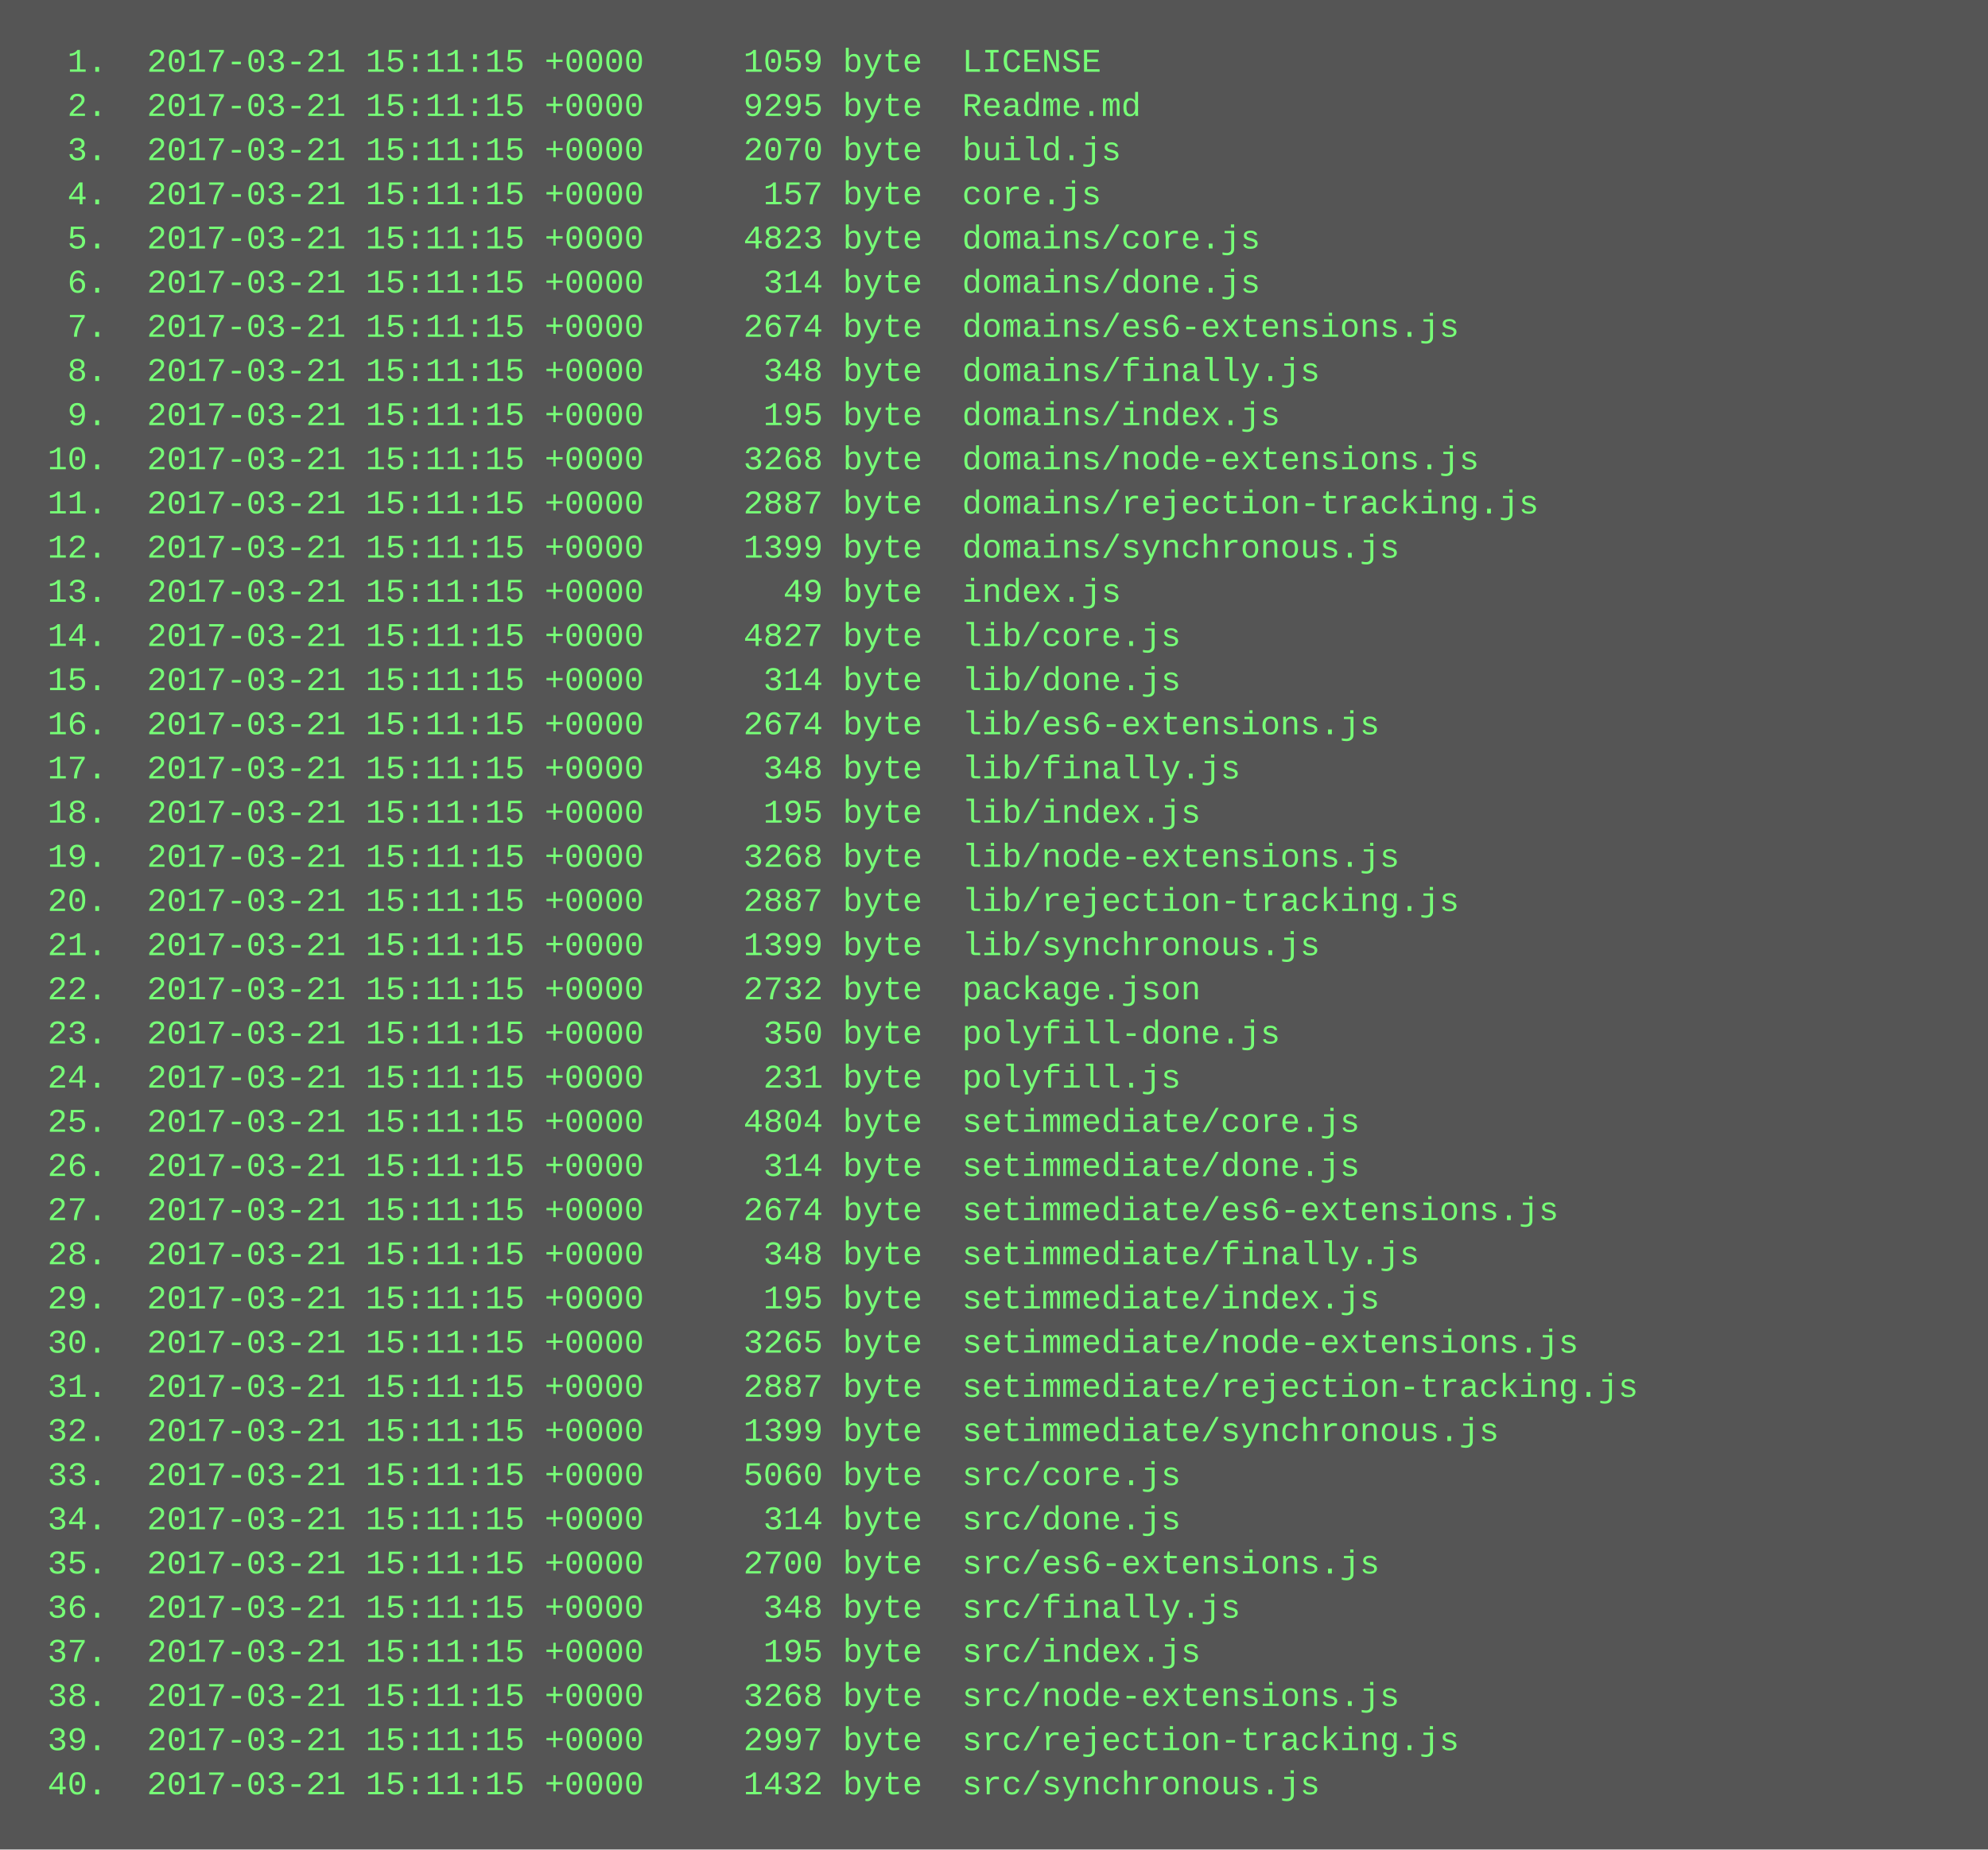
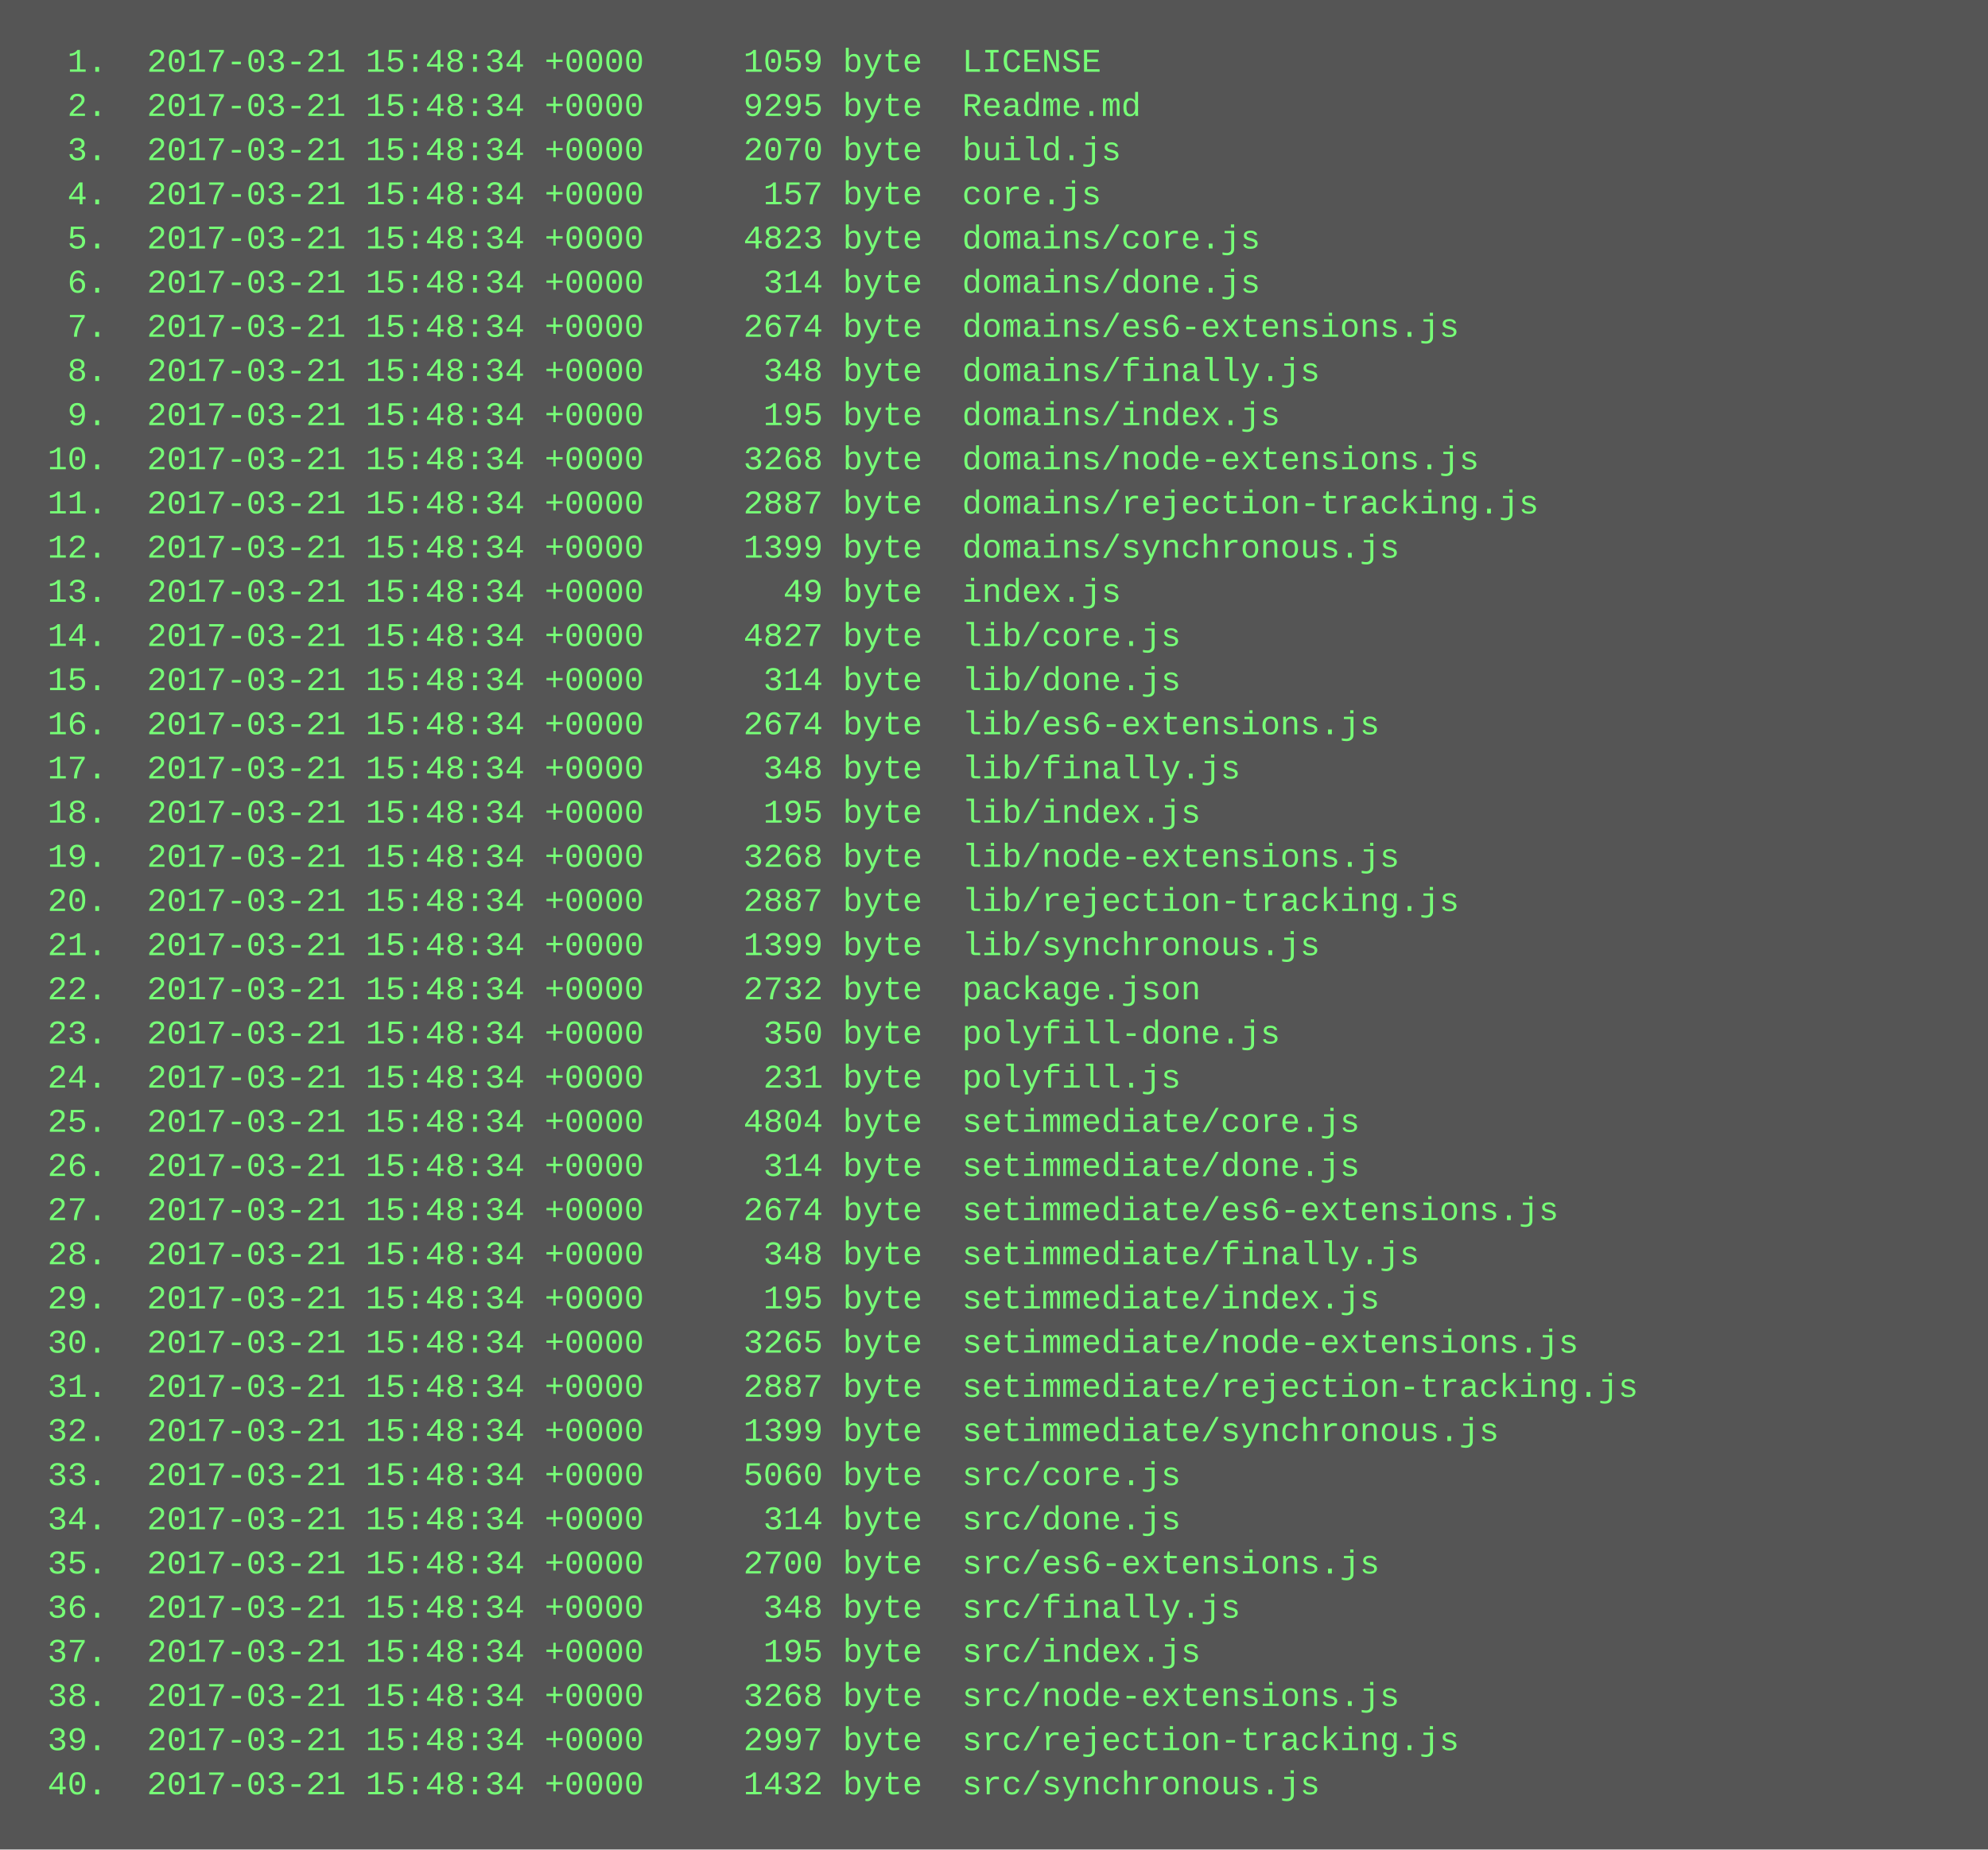
<svg xmlns="http://www.w3.org/2000/svg" height="670" width="720">
  <rect height="670" fill="#555" width="720" />
  <text fill="#7f7" font-family="Courier New" font-size="12" xml:space="preserve">
-     <tspan x="10" y="26">  1.  2017-03-21 15:11:15 +0000     1059 byte  LICENSE</tspan>
-     <tspan x="10" y="42">  2.  2017-03-21 15:11:15 +0000     9295 byte  Readme.md</tspan>
-     <tspan x="10" y="58">  3.  2017-03-21 15:11:15 +0000     2070 byte  build.js</tspan>
-     <tspan x="10" y="74">  4.  2017-03-21 15:11:15 +0000      157 byte  core.js</tspan>
-     <tspan x="10" y="90">  5.  2017-03-21 15:11:15 +0000     4823 byte  domains/core.js</tspan>
-     <tspan x="10" y="106">  6.  2017-03-21 15:11:15 +0000      314 byte  domains/done.js</tspan>
-     <tspan x="10" y="122">  7.  2017-03-21 15:11:15 +0000     2674 byte  domains/es6-extensions.js</tspan>
-     <tspan x="10" y="138">  8.  2017-03-21 15:11:15 +0000      348 byte  domains/finally.js</tspan>
-     <tspan x="10" y="154">  9.  2017-03-21 15:11:15 +0000      195 byte  domains/index.js</tspan>
-     <tspan x="10" y="170"> 10.  2017-03-21 15:11:15 +0000     3268 byte  domains/node-extensions.js</tspan>
-     <tspan x="10" y="186"> 11.  2017-03-21 15:11:15 +0000     2887 byte  domains/rejection-tracking.js</tspan>
-     <tspan x="10" y="202"> 12.  2017-03-21 15:11:15 +0000     1399 byte  domains/synchronous.js</tspan>
-     <tspan x="10" y="218"> 13.  2017-03-21 15:11:15 +0000       49 byte  index.js</tspan>
-     <tspan x="10" y="234"> 14.  2017-03-21 15:11:15 +0000     4827 byte  lib/core.js</tspan>
-     <tspan x="10" y="250"> 15.  2017-03-21 15:11:15 +0000      314 byte  lib/done.js</tspan>
-     <tspan x="10" y="266"> 16.  2017-03-21 15:11:15 +0000     2674 byte  lib/es6-extensions.js</tspan>
-     <tspan x="10" y="282"> 17.  2017-03-21 15:11:15 +0000      348 byte  lib/finally.js</tspan>
-     <tspan x="10" y="298"> 18.  2017-03-21 15:11:15 +0000      195 byte  lib/index.js</tspan>
-     <tspan x="10" y="314"> 19.  2017-03-21 15:11:15 +0000     3268 byte  lib/node-extensions.js</tspan>
-     <tspan x="10" y="330"> 20.  2017-03-21 15:11:15 +0000     2887 byte  lib/rejection-tracking.js</tspan>
-     <tspan x="10" y="346"> 21.  2017-03-21 15:11:15 +0000     1399 byte  lib/synchronous.js</tspan>
-     <tspan x="10" y="362"> 22.  2017-03-21 15:11:15 +0000     2732 byte  package.json</tspan>
-     <tspan x="10" y="378"> 23.  2017-03-21 15:11:15 +0000      350 byte  polyfill-done.js</tspan>
-     <tspan x="10" y="394"> 24.  2017-03-21 15:11:15 +0000      231 byte  polyfill.js</tspan>
-     <tspan x="10" y="410"> 25.  2017-03-21 15:11:15 +0000     4804 byte  setimmediate/core.js</tspan>
-     <tspan x="10" y="426"> 26.  2017-03-21 15:11:15 +0000      314 byte  setimmediate/done.js</tspan>
-     <tspan x="10" y="442"> 27.  2017-03-21 15:11:15 +0000     2674 byte  setimmediate/es6-extensions.js</tspan>
-     <tspan x="10" y="458"> 28.  2017-03-21 15:11:15 +0000      348 byte  setimmediate/finally.js</tspan>
-     <tspan x="10" y="474"> 29.  2017-03-21 15:11:15 +0000      195 byte  setimmediate/index.js</tspan>
-     <tspan x="10" y="490"> 30.  2017-03-21 15:11:15 +0000     3265 byte  setimmediate/node-extensions.js</tspan>
-     <tspan x="10" y="506"> 31.  2017-03-21 15:11:15 +0000     2887 byte  setimmediate/rejection-tracking.js</tspan>
-     <tspan x="10" y="522"> 32.  2017-03-21 15:11:15 +0000     1399 byte  setimmediate/synchronous.js</tspan>
-     <tspan x="10" y="538"> 33.  2017-03-21 15:11:15 +0000     5060 byte  src/core.js</tspan>
-     <tspan x="10" y="554"> 34.  2017-03-21 15:11:15 +0000      314 byte  src/done.js</tspan>
-     <tspan x="10" y="570"> 35.  2017-03-21 15:11:15 +0000     2700 byte  src/es6-extensions.js</tspan>
-     <tspan x="10" y="586"> 36.  2017-03-21 15:11:15 +0000      348 byte  src/finally.js</tspan>
-     <tspan x="10" y="602"> 37.  2017-03-21 15:11:15 +0000      195 byte  src/index.js</tspan>
-     <tspan x="10" y="618"> 38.  2017-03-21 15:11:15 +0000     3268 byte  src/node-extensions.js</tspan>
-     <tspan x="10" y="634"> 39.  2017-03-21 15:11:15 +0000     2997 byte  src/rejection-tracking.js</tspan>
-     <tspan x="10" y="650"> 40.  2017-03-21 15:11:15 +0000     1432 byte  src/synchronous.js</tspan>
+     <tspan x="10" y="26">  1.  2017-03-21 15:48:34 +0000     1059 byte  LICENSE</tspan>
+     <tspan x="10" y="42">  2.  2017-03-21 15:48:34 +0000     9295 byte  Readme.md</tspan>
+     <tspan x="10" y="58">  3.  2017-03-21 15:48:34 +0000     2070 byte  build.js</tspan>
+     <tspan x="10" y="74">  4.  2017-03-21 15:48:34 +0000      157 byte  core.js</tspan>
+     <tspan x="10" y="90">  5.  2017-03-21 15:48:34 +0000     4823 byte  domains/core.js</tspan>
+     <tspan x="10" y="106">  6.  2017-03-21 15:48:34 +0000      314 byte  domains/done.js</tspan>
+     <tspan x="10" y="122">  7.  2017-03-21 15:48:34 +0000     2674 byte  domains/es6-extensions.js</tspan>
+     <tspan x="10" y="138">  8.  2017-03-21 15:48:34 +0000      348 byte  domains/finally.js</tspan>
+     <tspan x="10" y="154">  9.  2017-03-21 15:48:34 +0000      195 byte  domains/index.js</tspan>
+     <tspan x="10" y="170"> 10.  2017-03-21 15:48:34 +0000     3268 byte  domains/node-extensions.js</tspan>
+     <tspan x="10" y="186"> 11.  2017-03-21 15:48:34 +0000     2887 byte  domains/rejection-tracking.js</tspan>
+     <tspan x="10" y="202"> 12.  2017-03-21 15:48:34 +0000     1399 byte  domains/synchronous.js</tspan>
+     <tspan x="10" y="218"> 13.  2017-03-21 15:48:34 +0000       49 byte  index.js</tspan>
+     <tspan x="10" y="234"> 14.  2017-03-21 15:48:34 +0000     4827 byte  lib/core.js</tspan>
+     <tspan x="10" y="250"> 15.  2017-03-21 15:48:34 +0000      314 byte  lib/done.js</tspan>
+     <tspan x="10" y="266"> 16.  2017-03-21 15:48:34 +0000     2674 byte  lib/es6-extensions.js</tspan>
+     <tspan x="10" y="282"> 17.  2017-03-21 15:48:34 +0000      348 byte  lib/finally.js</tspan>
+     <tspan x="10" y="298"> 18.  2017-03-21 15:48:34 +0000      195 byte  lib/index.js</tspan>
+     <tspan x="10" y="314"> 19.  2017-03-21 15:48:34 +0000     3268 byte  lib/node-extensions.js</tspan>
+     <tspan x="10" y="330"> 20.  2017-03-21 15:48:34 +0000     2887 byte  lib/rejection-tracking.js</tspan>
+     <tspan x="10" y="346"> 21.  2017-03-21 15:48:34 +0000     1399 byte  lib/synchronous.js</tspan>
+     <tspan x="10" y="362"> 22.  2017-03-21 15:48:34 +0000     2732 byte  package.json</tspan>
+     <tspan x="10" y="378"> 23.  2017-03-21 15:48:34 +0000      350 byte  polyfill-done.js</tspan>
+     <tspan x="10" y="394"> 24.  2017-03-21 15:48:34 +0000      231 byte  polyfill.js</tspan>
+     <tspan x="10" y="410"> 25.  2017-03-21 15:48:34 +0000     4804 byte  setimmediate/core.js</tspan>
+     <tspan x="10" y="426"> 26.  2017-03-21 15:48:34 +0000      314 byte  setimmediate/done.js</tspan>
+     <tspan x="10" y="442"> 27.  2017-03-21 15:48:34 +0000     2674 byte  setimmediate/es6-extensions.js</tspan>
+     <tspan x="10" y="458"> 28.  2017-03-21 15:48:34 +0000      348 byte  setimmediate/finally.js</tspan>
+     <tspan x="10" y="474"> 29.  2017-03-21 15:48:34 +0000      195 byte  setimmediate/index.js</tspan>
+     <tspan x="10" y="490"> 30.  2017-03-21 15:48:34 +0000     3265 byte  setimmediate/node-extensions.js</tspan>
+     <tspan x="10" y="506"> 31.  2017-03-21 15:48:34 +0000     2887 byte  setimmediate/rejection-tracking.js</tspan>
+     <tspan x="10" y="522"> 32.  2017-03-21 15:48:34 +0000     1399 byte  setimmediate/synchronous.js</tspan>
+     <tspan x="10" y="538"> 33.  2017-03-21 15:48:34 +0000     5060 byte  src/core.js</tspan>
+     <tspan x="10" y="554"> 34.  2017-03-21 15:48:34 +0000      314 byte  src/done.js</tspan>
+     <tspan x="10" y="570"> 35.  2017-03-21 15:48:34 +0000     2700 byte  src/es6-extensions.js</tspan>
+     <tspan x="10" y="586"> 36.  2017-03-21 15:48:34 +0000      348 byte  src/finally.js</tspan>
+     <tspan x="10" y="602"> 37.  2017-03-21 15:48:34 +0000      195 byte  src/index.js</tspan>
+     <tspan x="10" y="618"> 38.  2017-03-21 15:48:34 +0000     3268 byte  src/node-extensions.js</tspan>
+     <tspan x="10" y="634"> 39.  2017-03-21 15:48:34 +0000     2997 byte  src/rejection-tracking.js</tspan>
+     <tspan x="10" y="650"> 40.  2017-03-21 15:48:34 +0000     1432 byte  src/synchronous.js</tspan>
  </text>
</svg>
